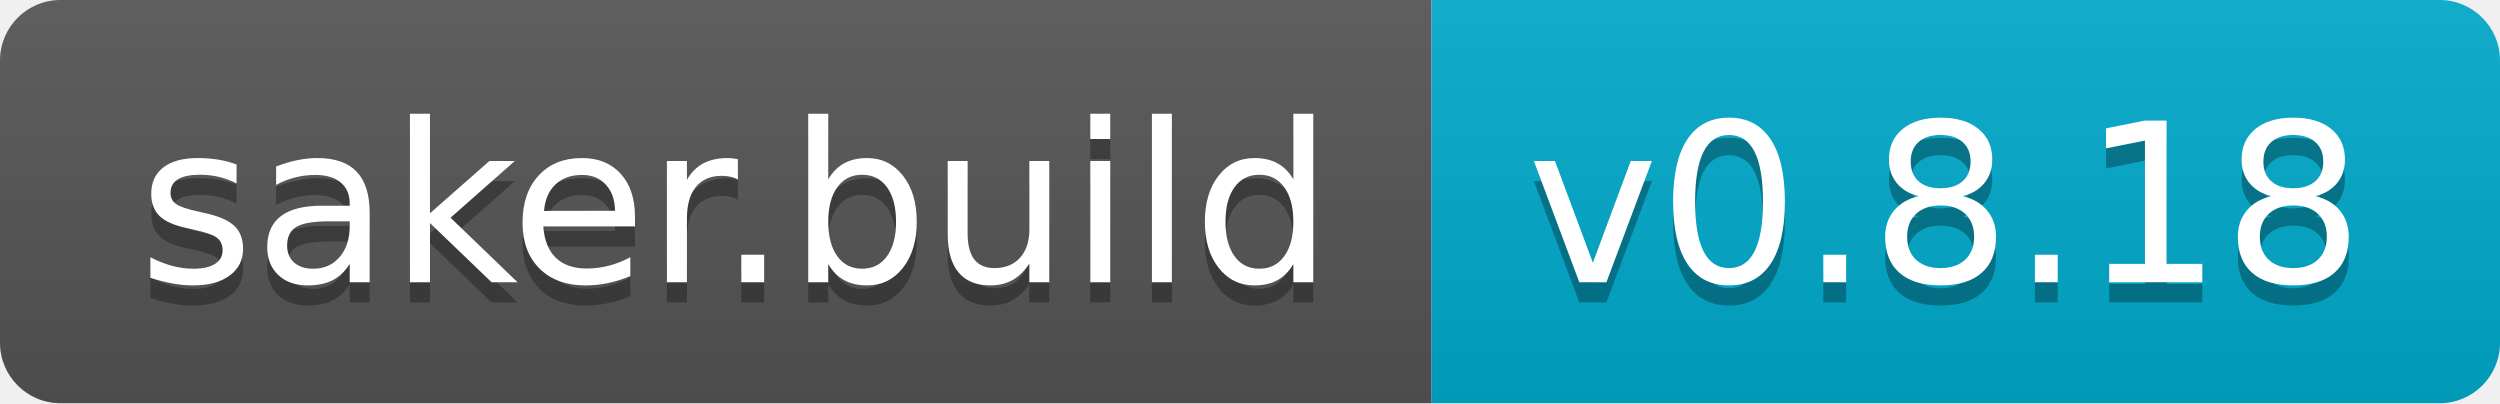
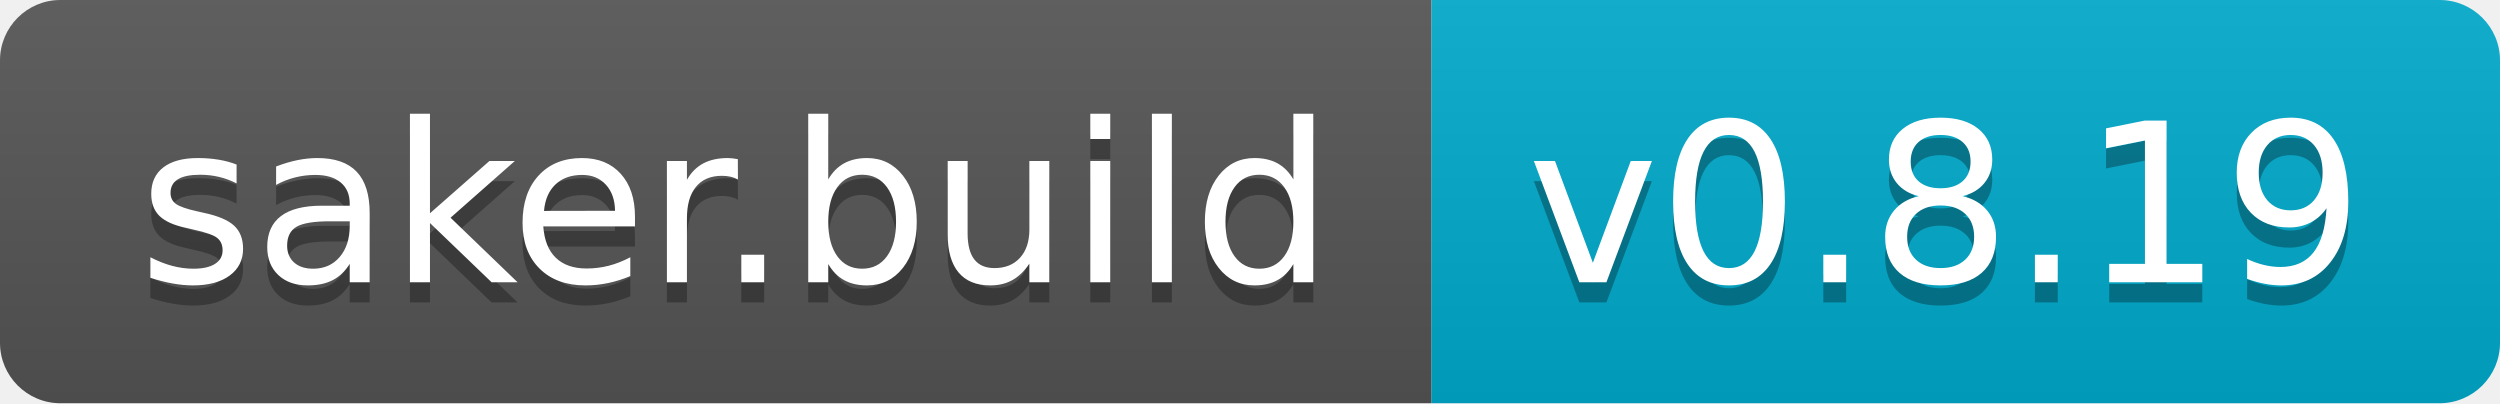
- <svg xmlns="http://www.w3.org/2000/svg" width="124" height="20" role="img" aria-label="saker.build: v0.8.18">
+ <svg xmlns="http://www.w3.org/2000/svg" width="124" height="20" role="img" aria-label="saker.build: v0.8.19">
  <linearGradient id="s" x2="0" y2="100%">
    <stop offset="0" stop-color="#bbb" stop-opacity=".1" />
    <stop offset="1" stop-opacity=".1" />
  </linearGradient>
  <clipPath id="r">
    <rect width="124" height="20" rx="3" fill="#fff" />
  </clipPath>
  <g clip-path="url(#r)">
    <rect width="71" height="20" fill="#555" />
    <rect x="71" width="53" height="20" fill="#0ac" />
    <rect width="124" height="20" fill="url(#s)" />
  </g>
  <g fill="#fff" text-anchor="middle" font-family="Verdana,Geneva,DejaVu Sans,sans-serif" text-rendering="geometricPrecision" font-size="110">
    <text aria-hidden="true" x="365" y="150" fill="#010101" fill-opacity=".3" transform="scale(.1)" textLength="610">saker.build</text>
    <text x="365" y="140" transform="scale(.1)" fill="#fff" textLength="610">saker.build</text>
-     <text aria-hidden="true" x="965" y="150" fill="#010101" fill-opacity=".3" transform="scale(.1)" textLength="430">v0.8.18</text>
-     <text x="965" y="140" transform="scale(.1)" fill="#fff" textLength="430">v0.8.18</text>
+     <text aria-hidden="true" x="965" y="150" fill="#010101" fill-opacity=".3" transform="scale(.1)" textLength="430">v0.8.19</text>
+     <text x="965" y="140" transform="scale(.1)" fill="#fff" textLength="430">v0.8.19</text>
  </g>
</svg>
